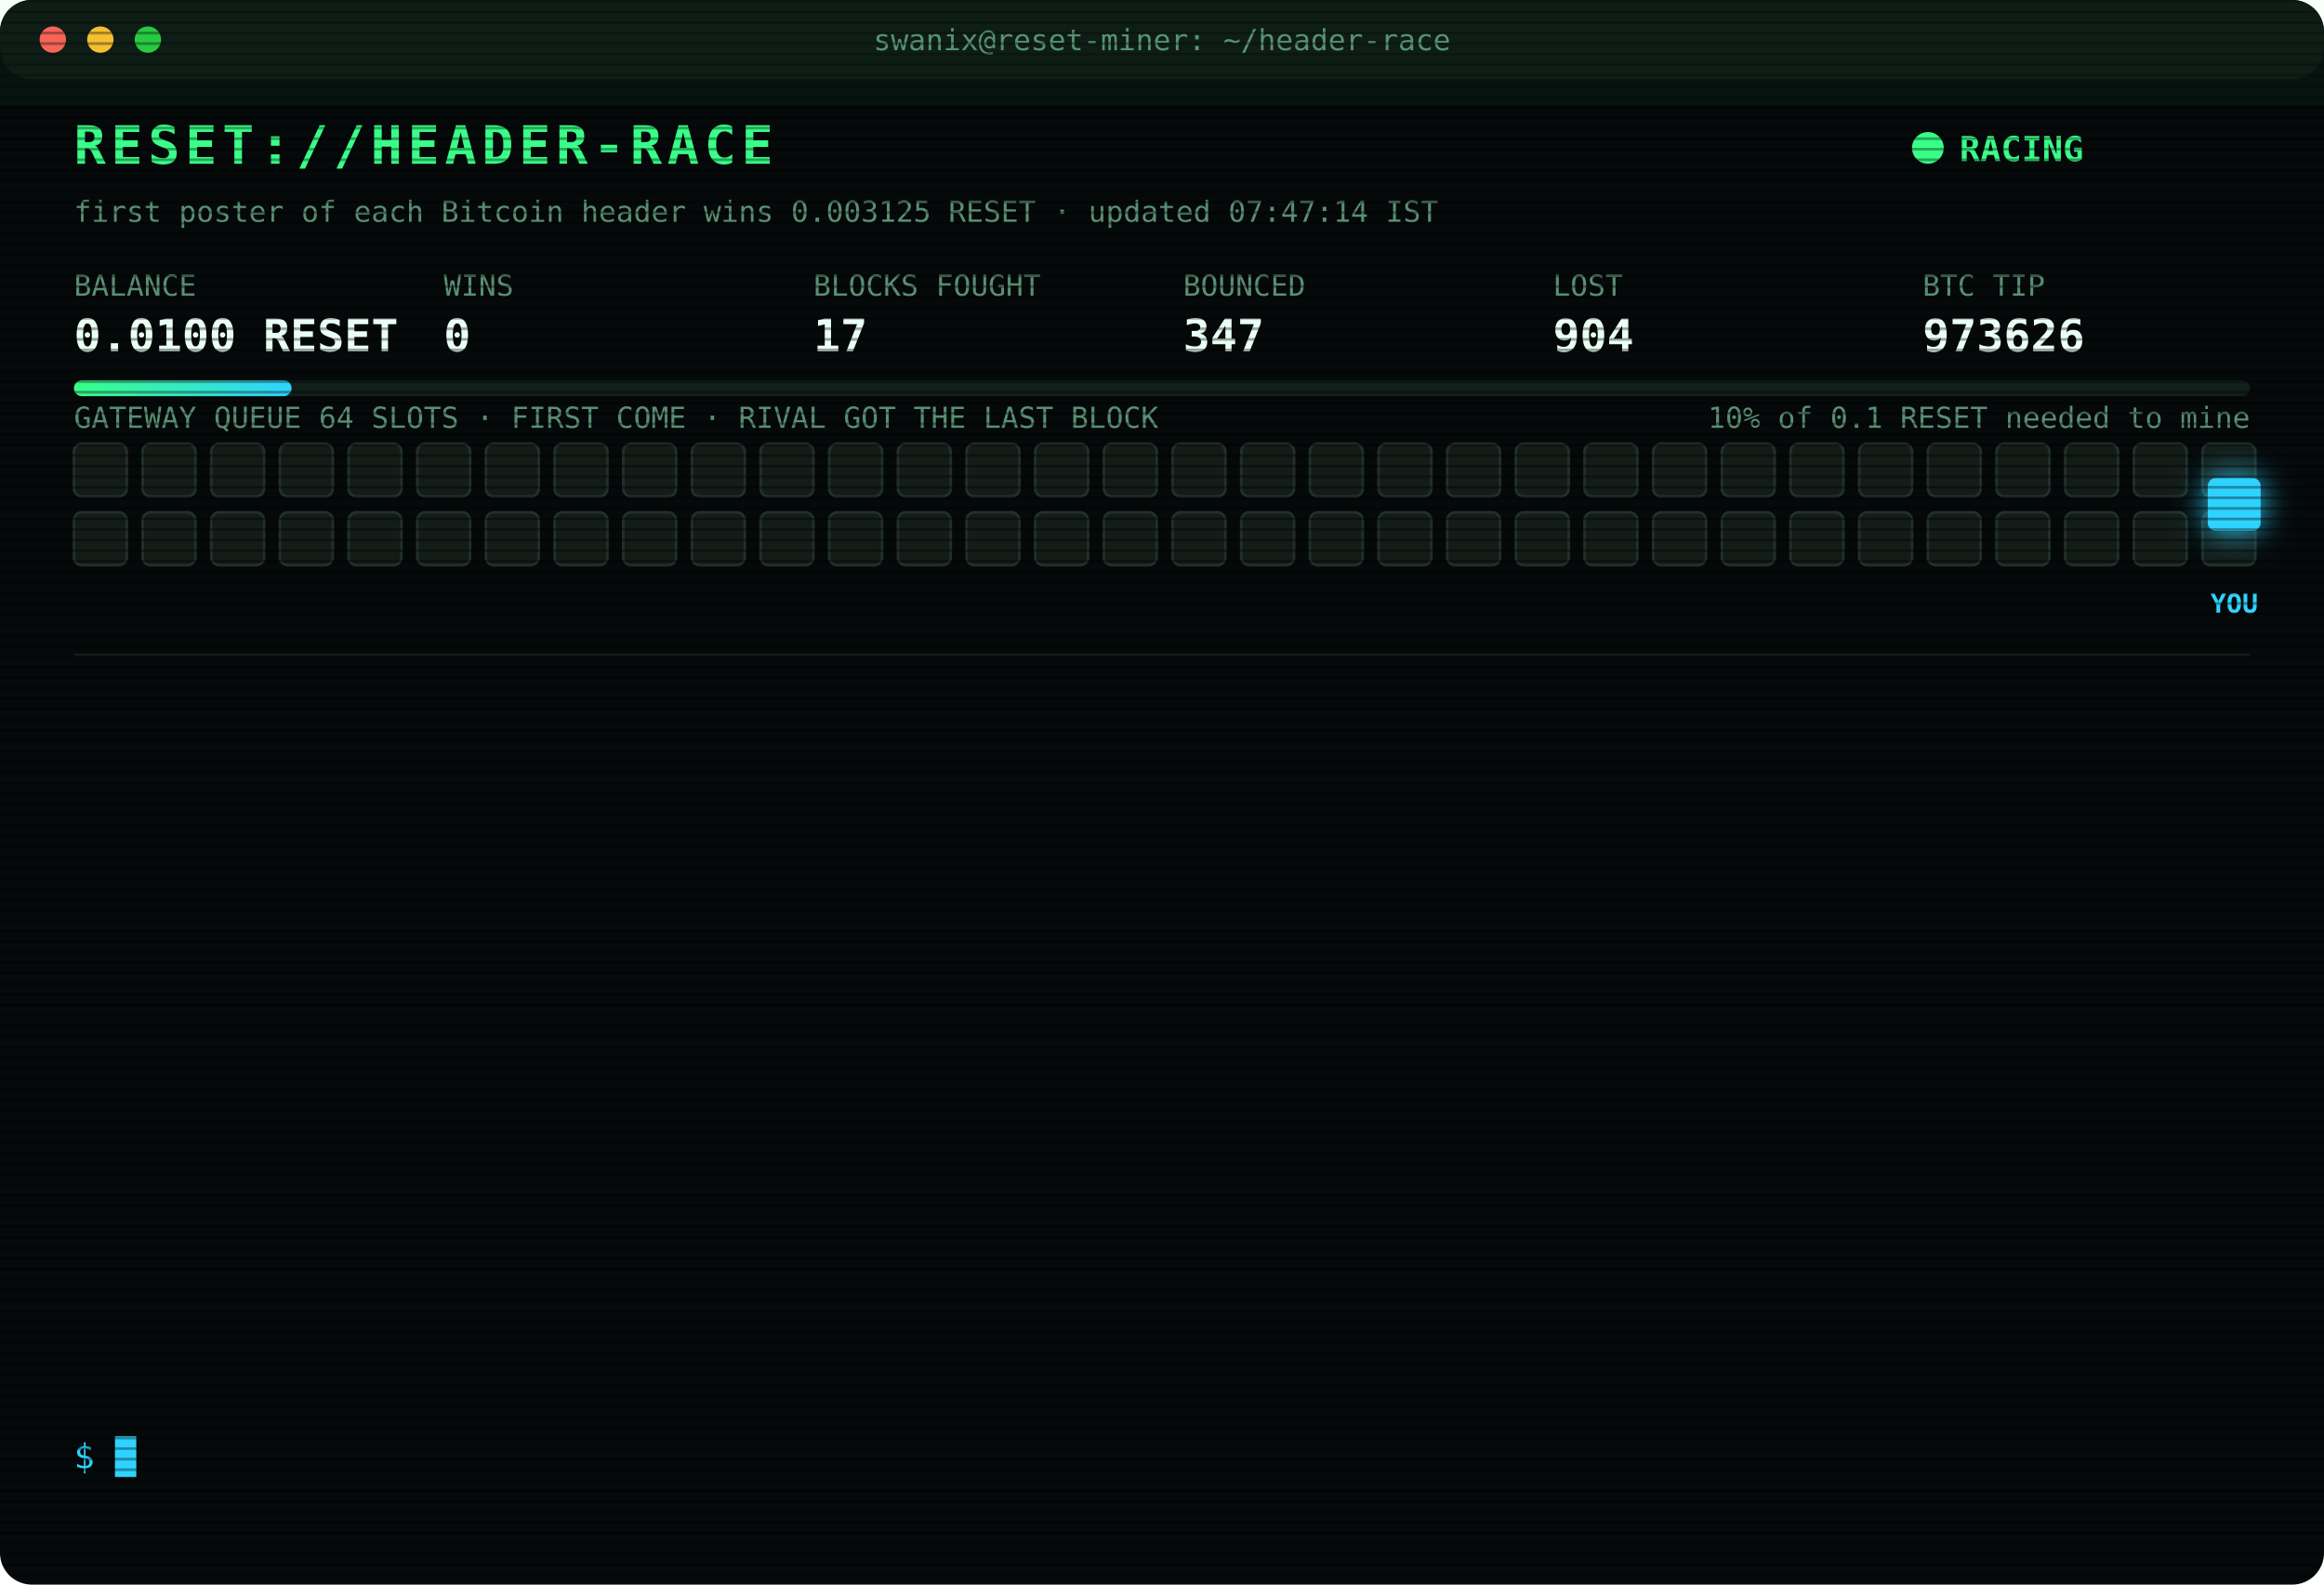
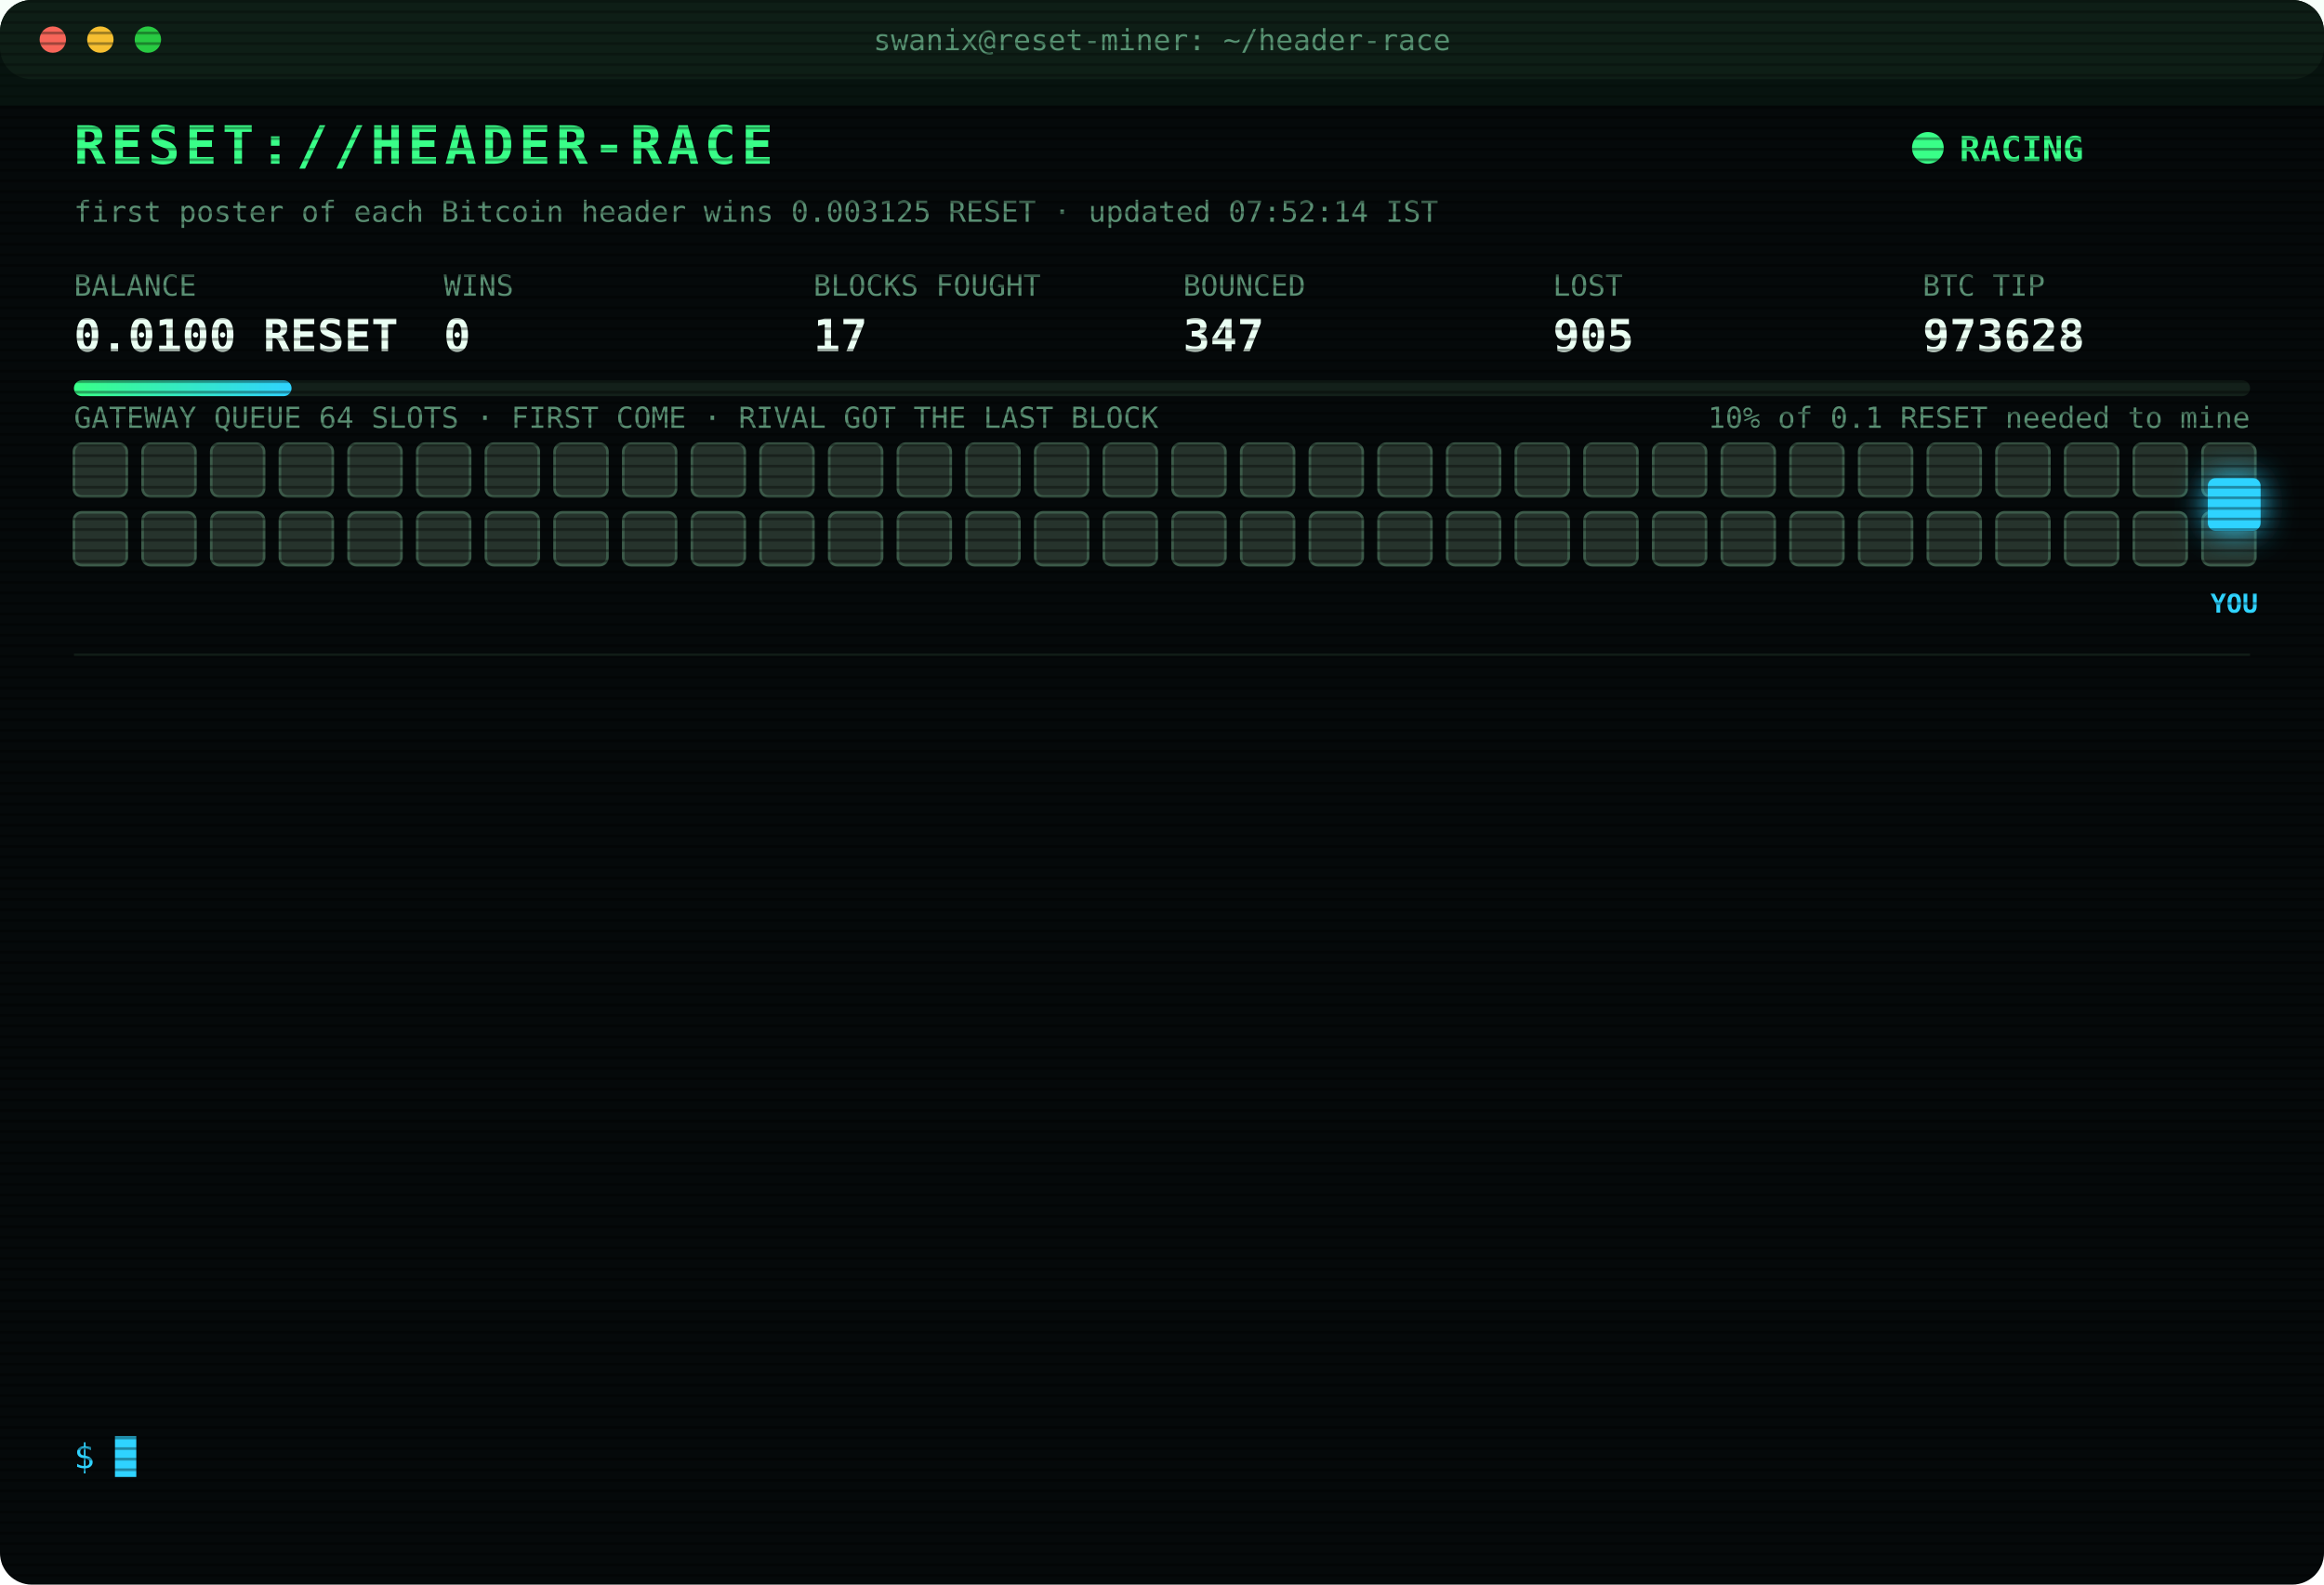
<svg xmlns="http://www.w3.org/2000/svg" width="880" height="600" viewBox="0 0 880 600" font-family="ui-monospace,SFMono-Regular,Menlo,Consolas,monospace">
  <style>
text{font-size:13px;fill:#7CFFB2}
.title{font-size:20px;font-weight:700;fill:#39FF88;letter-spacing:2px;animation:glitch 3s infinite steps(1)}
.sub{fill:#2fd3ff}.k{fill:#5a8f73;font-size:11px}.v{font-size:17px;font-weight:700;fill:#eafff3}
.ts{fill:#3f6b56}.boot{fill:#2fd3ff}.dim{fill:#5a8f73}.bad{fill:#ff4d6d}.warn{fill:#ffd23f}.mag{fill:#ff5cf0}.win{fill:#39FF88;font-weight:700}
.tag{font-size:10px;fill:#2fd3ff;font-weight:700}
.rival{fill:#26332c;stroke:#3c5a49;animation:jam 1.2s infinite alternate}
.idle{fill:#141c18;stroke:#22302a;animation:breathe 4s infinite}
.me{fill:#2fd3ff;filter:drop-shadow(0 0 6px #2fd3ff)}
.hover{animation:nudge 1.1s infinite ease-in-out}.bounce{animation:kick 1.4s infinite}
.ln{opacity:0;animation:in .4s forwards}
.cur{animation:blink 1s infinite steps(1)}
.scan{animation:scan 6s infinite linear}
.led{animation:blink 1.4s infinite}
@keyframes in{from{opacity:0;transform:translateX(-6px)}to{opacity:1;transform:none}}
@keyframes blink{50%{opacity:0}}
@keyframes jam{to{fill:#33463b}}
@keyframes breathe{50%{opacity:.4}}
@keyframes nudge{50%{transform:translateX(-10px)}}
@keyframes kick{0%,100%{transform:none}30%{transform:translateX(-14px)}55%{transform:translateX(10px) translateY(-6px)}}
@keyframes glitch{0%,92%{transform:none}93%{transform:translateX(2px);fill:#ff4d6d}95%{transform:translateX(-2px);fill:#2fd3ff}97%{transform:none}}
@keyframes scan{from{transform:translateY(-40px)}to{transform:translateY(600px)}}
</style>
  <defs>
    <pattern id="sl" width="4" height="4" patternUnits="userSpaceOnUse">
      <rect width="4" height="1" fill="#000" opacity=".35" />
    </pattern>
    <linearGradient id="bar">
      <stop offset="0" stop-color="#39FF88" />
      <stop offset="1" stop-color="#2fd3ff" />
    </linearGradient>
  </defs>
  <rect width="880" height="600" rx="12" fill="#05090a" />
  <rect width="880" height="30" rx="12" fill="#0d1512" />
  <circle cx="20" cy="15" r="5" fill="#ff5f57" />
  <circle cx="38" cy="15" r="5" fill="#febc2e" />
  <circle cx="56" cy="15" r="5" fill="#28c840" />
  <text x="440" y="19" text-anchor="middle" class="k">swanix@reset-miner: ~/header-race</text>
  <text x="28" y="62" class="title">RESET://HEADER-RACE</text>
  <circle class="led" cx="730" cy="56" r="6" fill="#39FF88" />
  <text x="742" y="61" class="win">RACING</text>
-   <text x="28" y="84" class="k">first poster of each Bitcoin header wins 0.003125 RESET · updated 07:47:14 IST</text>
+   <text x="28" y="84" class="k">first poster of each Bitcoin header wins 0.003125 RESET · updated 07:52:14 IST</text>
  <text x="28" y="112" class="k">BALANCE</text>
  <text x="28" y="133" class="v">0.0100 RESET</text>
  <text x="168" y="112" class="k">WINS</text>
  <text x="168" y="133" class="v">0</text>
  <text x="308" y="112" class="k">BLOCKS FOUGHT</text>
  <text x="308" y="133" class="v">17</text>
  <text x="448" y="112" class="k">BOUNCED</text>
  <text x="448" y="133" class="v">347</text>
  <text x="588" y="112" class="k">LOST</text>
-   <text x="588" y="133" class="v">904</text>
+   <text x="588" y="133" class="v">905</text>
  <text x="728" y="112" class="k">BTC TIP</text>
-   <text x="728" y="133" class="v">973626</text>
+   <text x="728" y="133" class="v">973628</text>
  <rect x="28" y="144" width="824" height="6" rx="3" fill="#13201a" />
  <rect x="28" y="144" width="82.4" height="6" rx="3" fill="url(#bar)" />
  <text x="852" y="162" text-anchor="end" class="k">10% of 0.1 RESET needed to mine</text>
  <text x="28" y="162" class="k">GATEWAY QUEUE 64 SLOTS · FIRST COME · RIVAL GOT THE LAST BLOCK</text>
-   <rect class="idle" x="28" y="168" width="20" height="20" rx="3" style="animation-delay:0.00s" />
-   <rect class="idle" x="54" y="168" width="20" height="20" rx="3" style="animation-delay:0.05s" />
-   <rect class="idle" x="80" y="168" width="20" height="20" rx="3" style="animation-delay:0.10s" />
-   <rect class="idle" x="106" y="168" width="20" height="20" rx="3" style="animation-delay:0.15s" />
-   <rect class="idle" x="132" y="168" width="20" height="20" rx="3" style="animation-delay:0.20s" />
-   <rect class="idle" x="158" y="168" width="20" height="20" rx="3" style="animation-delay:0.25s" />
-   <rect class="idle" x="184" y="168" width="20" height="20" rx="3" style="animation-delay:0.30s" />
-   <rect class="idle" x="210" y="168" width="20" height="20" rx="3" style="animation-delay:0.35s" />
-   <rect class="idle" x="236" y="168" width="20" height="20" rx="3" style="animation-delay:0.40s" />
-   <rect class="idle" x="262" y="168" width="20" height="20" rx="3" style="animation-delay:0.45s" />
-   <rect class="idle" x="288" y="168" width="20" height="20" rx="3" style="animation-delay:0.50s" />
-   <rect class="idle" x="314" y="168" width="20" height="20" rx="3" style="animation-delay:0.55s" />
-   <rect class="idle" x="340" y="168" width="20" height="20" rx="3" style="animation-delay:0.60s" />
-   <rect class="idle" x="366" y="168" width="20" height="20" rx="3" style="animation-delay:0.65s" />
-   <rect class="idle" x="392" y="168" width="20" height="20" rx="3" style="animation-delay:0.70s" />
-   <rect class="idle" x="418" y="168" width="20" height="20" rx="3" style="animation-delay:0.75s" />
-   <rect class="idle" x="444" y="168" width="20" height="20" rx="3" style="animation-delay:0.80s" />
-   <rect class="idle" x="470" y="168" width="20" height="20" rx="3" style="animation-delay:0.85s" />
-   <rect class="idle" x="496" y="168" width="20" height="20" rx="3" style="animation-delay:0.90s" />
-   <rect class="idle" x="522" y="168" width="20" height="20" rx="3" style="animation-delay:0.95s" />
-   <rect class="idle" x="548" y="168" width="20" height="20" rx="3" style="animation-delay:1.00s" />
-   <rect class="idle" x="574" y="168" width="20" height="20" rx="3" style="animation-delay:1.05s" />
-   <rect class="idle" x="600" y="168" width="20" height="20" rx="3" style="animation-delay:1.10s" />
-   <rect class="idle" x="626" y="168" width="20" height="20" rx="3" style="animation-delay:1.15s" />
-   <rect class="idle" x="652" y="168" width="20" height="20" rx="3" style="animation-delay:1.20s" />
-   <rect class="idle" x="678" y="168" width="20" height="20" rx="3" style="animation-delay:1.25s" />
-   <rect class="idle" x="704" y="168" width="20" height="20" rx="3" style="animation-delay:1.30s" />
-   <rect class="idle" x="730" y="168" width="20" height="20" rx="3" style="animation-delay:1.35s" />
-   <rect class="idle" x="756" y="168" width="20" height="20" rx="3" style="animation-delay:1.40s" />
-   <rect class="idle" x="782" y="168" width="20" height="20" rx="3" style="animation-delay:1.45s" />
-   <rect class="idle" x="808" y="168" width="20" height="20" rx="3" style="animation-delay:1.50s" />
-   <rect class="idle" x="834" y="168" width="20" height="20" rx="3" style="animation-delay:1.55s" />
-   <rect class="idle" x="28" y="194" width="20" height="20" rx="3" style="animation-delay:1.60s" />
-   <rect class="idle" x="54" y="194" width="20" height="20" rx="3" style="animation-delay:1.65s" />
-   <rect class="idle" x="80" y="194" width="20" height="20" rx="3" style="animation-delay:1.70s" />
-   <rect class="idle" x="106" y="194" width="20" height="20" rx="3" style="animation-delay:1.75s" />
-   <rect class="idle" x="132" y="194" width="20" height="20" rx="3" style="animation-delay:1.80s" />
-   <rect class="idle" x="158" y="194" width="20" height="20" rx="3" style="animation-delay:1.85s" />
-   <rect class="idle" x="184" y="194" width="20" height="20" rx="3" style="animation-delay:1.90s" />
-   <rect class="idle" x="210" y="194" width="20" height="20" rx="3" style="animation-delay:1.95s" />
-   <rect class="idle" x="236" y="194" width="20" height="20" rx="3" style="animation-delay:2.00s" />
-   <rect class="idle" x="262" y="194" width="20" height="20" rx="3" style="animation-delay:2.05s" />
-   <rect class="idle" x="288" y="194" width="20" height="20" rx="3" style="animation-delay:2.10s" />
-   <rect class="idle" x="314" y="194" width="20" height="20" rx="3" style="animation-delay:2.15s" />
-   <rect class="idle" x="340" y="194" width="20" height="20" rx="3" style="animation-delay:2.20s" />
-   <rect class="idle" x="366" y="194" width="20" height="20" rx="3" style="animation-delay:2.25s" />
-   <rect class="idle" x="392" y="194" width="20" height="20" rx="3" style="animation-delay:2.30s" />
-   <rect class="idle" x="418" y="194" width="20" height="20" rx="3" style="animation-delay:2.35s" />
-   <rect class="idle" x="444" y="194" width="20" height="20" rx="3" style="animation-delay:2.40s" />
-   <rect class="idle" x="470" y="194" width="20" height="20" rx="3" style="animation-delay:2.45s" />
-   <rect class="idle" x="496" y="194" width="20" height="20" rx="3" style="animation-delay:2.50s" />
-   <rect class="idle" x="522" y="194" width="20" height="20" rx="3" style="animation-delay:2.55s" />
-   <rect class="idle" x="548" y="194" width="20" height="20" rx="3" style="animation-delay:2.60s" />
-   <rect class="idle" x="574" y="194" width="20" height="20" rx="3" style="animation-delay:2.65s" />
-   <rect class="idle" x="600" y="194" width="20" height="20" rx="3" style="animation-delay:2.70s" />
-   <rect class="idle" x="626" y="194" width="20" height="20" rx="3" style="animation-delay:2.75s" />
-   <rect class="idle" x="652" y="194" width="20" height="20" rx="3" style="animation-delay:2.80s" />
-   <rect class="idle" x="678" y="194" width="20" height="20" rx="3" style="animation-delay:2.85s" />
-   <rect class="idle" x="704" y="194" width="20" height="20" rx="3" style="animation-delay:2.90s" />
-   <rect class="idle" x="730" y="194" width="20" height="20" rx="3" style="animation-delay:2.95s" />
-   <rect class="idle" x="756" y="194" width="20" height="20" rx="3" style="animation-delay:3.00s" />
-   <rect class="idle" x="782" y="194" width="20" height="20" rx="3" style="animation-delay:3.05s" />
-   <rect class="idle" x="808" y="194" width="20" height="20" rx="3" style="animation-delay:3.10s" />
-   <rect class="idle" x="834" y="194" width="20" height="20" rx="3" style="animation-delay:3.15s" />
+   <rect class="rival" x="28" y="168" width="20" height="20" rx="3" style="animation-delay:0.00s" />
+   <rect class="rival" x="54" y="168" width="20" height="20" rx="3" style="animation-delay:0.05s" />
+   <rect class="rival" x="80" y="168" width="20" height="20" rx="3" style="animation-delay:0.10s" />
+   <rect class="rival" x="106" y="168" width="20" height="20" rx="3" style="animation-delay:0.15s" />
+   <rect class="rival" x="132" y="168" width="20" height="20" rx="3" style="animation-delay:0.20s" />
+   <rect class="rival" x="158" y="168" width="20" height="20" rx="3" style="animation-delay:0.25s" />
+   <rect class="rival" x="184" y="168" width="20" height="20" rx="3" style="animation-delay:0.30s" />
+   <rect class="rival" x="210" y="168" width="20" height="20" rx="3" style="animation-delay:0.35s" />
+   <rect class="rival" x="236" y="168" width="20" height="20" rx="3" style="animation-delay:0.40s" />
+   <rect class="rival" x="262" y="168" width="20" height="20" rx="3" style="animation-delay:0.45s" />
+   <rect class="rival" x="288" y="168" width="20" height="20" rx="3" style="animation-delay:0.50s" />
+   <rect class="rival" x="314" y="168" width="20" height="20" rx="3" style="animation-delay:0.55s" />
+   <rect class="rival" x="340" y="168" width="20" height="20" rx="3" style="animation-delay:0.60s" />
+   <rect class="rival" x="366" y="168" width="20" height="20" rx="3" style="animation-delay:0.65s" />
+   <rect class="rival" x="392" y="168" width="20" height="20" rx="3" style="animation-delay:0.70s" />
+   <rect class="rival" x="418" y="168" width="20" height="20" rx="3" style="animation-delay:0.75s" />
+   <rect class="rival" x="444" y="168" width="20" height="20" rx="3" style="animation-delay:0.80s" />
+   <rect class="rival" x="470" y="168" width="20" height="20" rx="3" style="animation-delay:0.85s" />
+   <rect class="rival" x="496" y="168" width="20" height="20" rx="3" style="animation-delay:0.90s" />
+   <rect class="rival" x="522" y="168" width="20" height="20" rx="3" style="animation-delay:0.95s" />
+   <rect class="rival" x="548" y="168" width="20" height="20" rx="3" style="animation-delay:1.00s" />
+   <rect class="rival" x="574" y="168" width="20" height="20" rx="3" style="animation-delay:1.05s" />
+   <rect class="rival" x="600" y="168" width="20" height="20" rx="3" style="animation-delay:1.10s" />
+   <rect class="rival" x="626" y="168" width="20" height="20" rx="3" style="animation-delay:1.15s" />
+   <rect class="rival" x="652" y="168" width="20" height="20" rx="3" style="animation-delay:1.20s" />
+   <rect class="rival" x="678" y="168" width="20" height="20" rx="3" style="animation-delay:1.25s" />
+   <rect class="rival" x="704" y="168" width="20" height="20" rx="3" style="animation-delay:1.30s" />
+   <rect class="rival" x="730" y="168" width="20" height="20" rx="3" style="animation-delay:1.35s" />
+   <rect class="rival" x="756" y="168" width="20" height="20" rx="3" style="animation-delay:1.40s" />
+   <rect class="rival" x="782" y="168" width="20" height="20" rx="3" style="animation-delay:1.45s" />
+   <rect class="rival" x="808" y="168" width="20" height="20" rx="3" style="animation-delay:1.50s" />
+   <rect class="rival" x="834" y="168" width="20" height="20" rx="3" style="animation-delay:1.55s" />
+   <rect class="rival" x="28" y="194" width="20" height="20" rx="3" style="animation-delay:1.60s" />
+   <rect class="rival" x="54" y="194" width="20" height="20" rx="3" style="animation-delay:1.65s" />
+   <rect class="rival" x="80" y="194" width="20" height="20" rx="3" style="animation-delay:1.70s" />
+   <rect class="rival" x="106" y="194" width="20" height="20" rx="3" style="animation-delay:1.75s" />
+   <rect class="rival" x="132" y="194" width="20" height="20" rx="3" style="animation-delay:1.80s" />
+   <rect class="rival" x="158" y="194" width="20" height="20" rx="3" style="animation-delay:1.85s" />
+   <rect class="rival" x="184" y="194" width="20" height="20" rx="3" style="animation-delay:1.90s" />
+   <rect class="rival" x="210" y="194" width="20" height="20" rx="3" style="animation-delay:1.95s" />
+   <rect class="rival" x="236" y="194" width="20" height="20" rx="3" style="animation-delay:2.00s" />
+   <rect class="rival" x="262" y="194" width="20" height="20" rx="3" style="animation-delay:2.05s" />
+   <rect class="rival" x="288" y="194" width="20" height="20" rx="3" style="animation-delay:2.10s" />
+   <rect class="rival" x="314" y="194" width="20" height="20" rx="3" style="animation-delay:2.15s" />
+   <rect class="rival" x="340" y="194" width="20" height="20" rx="3" style="animation-delay:2.20s" />
+   <rect class="rival" x="366" y="194" width="20" height="20" rx="3" style="animation-delay:2.25s" />
+   <rect class="rival" x="392" y="194" width="20" height="20" rx="3" style="animation-delay:2.30s" />
+   <rect class="rival" x="418" y="194" width="20" height="20" rx="3" style="animation-delay:2.35s" />
+   <rect class="rival" x="444" y="194" width="20" height="20" rx="3" style="animation-delay:2.40s" />
+   <rect class="rival" x="470" y="194" width="20" height="20" rx="3" style="animation-delay:2.45s" />
+   <rect class="rival" x="496" y="194" width="20" height="20" rx="3" style="animation-delay:2.50s" />
+   <rect class="rival" x="522" y="194" width="20" height="20" rx="3" style="animation-delay:2.55s" />
+   <rect class="rival" x="548" y="194" width="20" height="20" rx="3" style="animation-delay:2.60s" />
+   <rect class="rival" x="574" y="194" width="20" height="20" rx="3" style="animation-delay:2.65s" />
+   <rect class="rival" x="600" y="194" width="20" height="20" rx="3" style="animation-delay:2.70s" />
+   <rect class="rival" x="626" y="194" width="20" height="20" rx="3" style="animation-delay:2.75s" />
+   <rect class="rival" x="652" y="194" width="20" height="20" rx="3" style="animation-delay:2.80s" />
+   <rect class="rival" x="678" y="194" width="20" height="20" rx="3" style="animation-delay:2.85s" />
+   <rect class="rival" x="704" y="194" width="20" height="20" rx="3" style="animation-delay:2.90s" />
+   <rect class="rival" x="730" y="194" width="20" height="20" rx="3" style="animation-delay:2.95s" />
+   <rect class="rival" x="756" y="194" width="20" height="20" rx="3" style="animation-delay:3.00s" />
+   <rect class="rival" x="782" y="194" width="20" height="20" rx="3" style="animation-delay:3.05s" />
+   <rect class="rival" x="808" y="194" width="20" height="20" rx="3" style="animation-delay:3.10s" />
+   <rect class="rival" x="834" y="194" width="20" height="20" rx="3" style="animation-delay:3.15s" />
  <g class="hover">
    <rect class="me" x="836" y="181" width="20" height="20" rx="3" />
    <text class="tag" x="846" y="232" text-anchor="middle">YOU</text>
  </g>
  <line x1="28" x2="852" y1="248" y2="248" stroke="#13201a" />
  <g class="ln" style="animation-delay:0.40s">
-     <text x="28" y="270" class="ts">06:03:23</text>
-     <text x="104" y="270" class="bad">[GATEWAY DOWN] no response · 1001ms</text>
+     <text x="28" y="270" class="ts">06:55:45</text>
+     <text x="104" y="270" class="dim">[STINT END] calls 782 · wins 0</text>
  </g>
  <g class="ln" style="animation-delay:0.65s">
-     <text x="28" y="292" class="ts">06:03:27</text>
-     <text x="104" y="292" class="bad">[LOST] #973617 taken by a rival miner</text>
+     <text x="28" y="292" class="ts">07:00:26</text>
+     <text x="104" y="292" class="boot">[BOOT] racer v3 online · 3 feeds · stint 340m</text>
  </g>
  <g class="ln" style="animation-delay:0.90s">
-     <text x="28" y="314" class="ts">06:19:44</text>
-     <text x="104" y="314" class="bad">[LOST] #973618 taken by a rival miner</text>
+     <text x="28" y="314" class="ts">07:16:39</text>
+     <text x="104" y="314" class="bad">[LOST] #973624 taken by a rival miner</text>
  </g>
  <g class="ln" style="animation-delay:1.15s">
-     <text x="28" y="336" class="ts">06:24:20</text>
-     <text x="104" y="336" class="bad">[LOST] #973619 taken by a rival miner</text>
+     <text x="28" y="336" class="ts">07:25:00</text>
+     <text x="104" y="336" class="bad">[LOST] #973625 taken by a rival miner</text>
  </g>
  <g class="ln" style="animation-delay:1.40s">
-     <text x="28" y="358" class="ts">06:37:08</text>
-     <text x="104" y="358" class="bad">[LOST] #973620 taken by a rival miner</text>
+     <text x="28" y="358" class="ts">07:47:14</text>
+     <text x="104" y="358" class="bad">[LOST] #973626 taken by a rival miner</text>
  </g>
  <g class="ln" style="animation-delay:1.65s">
-     <text x="28" y="380" class="ts">06:42:32</text>
-     <text x="104" y="380" class="bad">[LOST] #973621 taken by a rival miner</text>
+     <text x="28" y="380" class="ts">07:52:03</text>
+     <text x="104" y="380" class="bad">[GATEWAY DOWN] no response · 902ms</text>
  </g>
  <g class="ln" style="animation-delay:1.90s">
-     <text x="28" y="402" class="ts">06:45:25</text>
-     <text x="104" y="402" class="bad">[LOST] #973622 taken by a rival miner</text>
+     <text x="28" y="402" class="ts">07:52:04</text>
+     <text x="104" y="402" class="bad">[GATEWAY DOWN] no response · 503ms</text>
  </g>
  <g class="ln" style="animation-delay:2.15s">
-     <text x="28" y="424" class="ts">06:53:12</text>
-     <text x="104" y="424" class="bad">[LOST] #973623 taken by a rival miner</text>
+     <text x="28" y="424" class="ts">07:52:05</text>
+     <text x="104" y="424" class="bad">[GATEWAY DOWN] no response · 808ms</text>
  </g>
  <g class="ln" style="animation-delay:2.40s">
-     <text x="28" y="446" class="ts">06:55:45</text>
-     <text x="104" y="446" class="dim">[STINT END] calls 782 · wins 0</text>
+     <text x="28" y="446" class="ts">07:52:06</text>
+     <text x="104" y="446" class="bad">[GATEWAY DOWN] no response · 782ms</text>
  </g>
  <g class="ln" style="animation-delay:2.65s">
-     <text x="28" y="468" class="ts">07:00:26</text>
-     <text x="104" y="468" class="boot">[BOOT] racer v3 online · 3 feeds · stint 340m</text>
+     <text x="28" y="468" class="ts">07:52:07</text>
+     <text x="104" y="468" class="bad">[GATEWAY DOWN] no response · 784ms</text>
  </g>
  <g class="ln" style="animation-delay:2.90s">
-     <text x="28" y="490" class="ts">07:16:39</text>
-     <text x="104" y="490" class="bad">[LOST] #973624 taken by a rival miner</text>
+     <text x="28" y="490" class="ts">07:52:08</text>
+     <text x="104" y="490" class="bad">[GATEWAY DOWN] no response · 501ms</text>
  </g>
  <g class="ln" style="animation-delay:3.15s">
-     <text x="28" y="512" class="ts">07:25:00</text>
-     <text x="104" y="512" class="bad">[LOST] #973625 taken by a rival miner</text>
+     <text x="28" y="512" class="ts">07:52:09</text>
+     <text x="104" y="512" class="bad">[GATEWAY DOWN] no response · 748ms</text>
  </g>
  <g class="ln" style="animation-delay:3.40s">
-     <text x="28" y="534" class="ts">07:47:14</text>
-     <text x="104" y="534" class="bad">[LOST] #973626 taken by a rival miner</text>
+     <text x="28" y="534" class="ts">07:52:14</text>
+     <text x="104" y="534" class="bad">[LOST] #973628 taken by a rival miner</text>
  </g>
  <text x="28" y="556" class="sub">$ <tspan class="cur">█</tspan>
  </text>
  <rect width="880" height="600" rx="12" fill="url(#sl)" pointer-events="none" />
  <rect class="scan" width="880" height="40" fill="#39FF88" opacity=".04" />
</svg>
